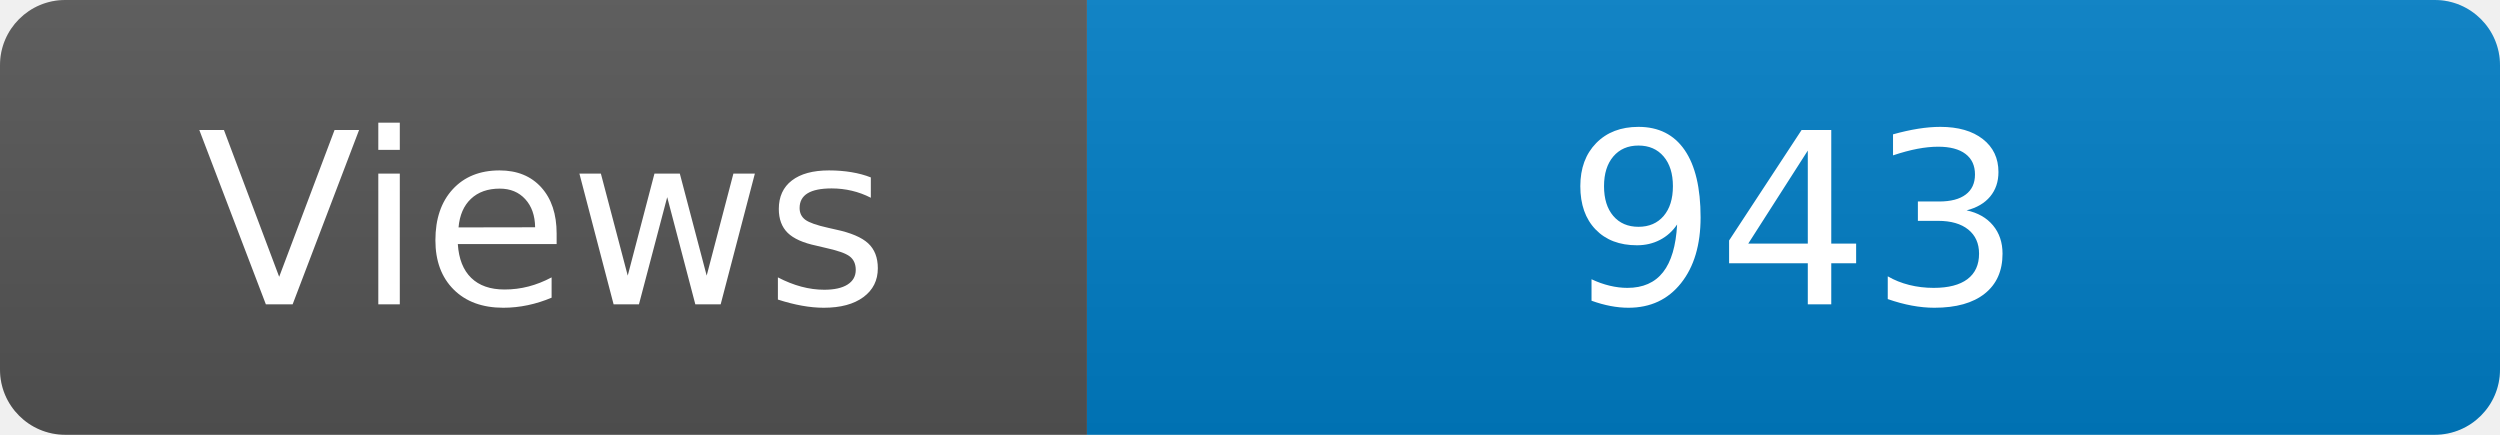
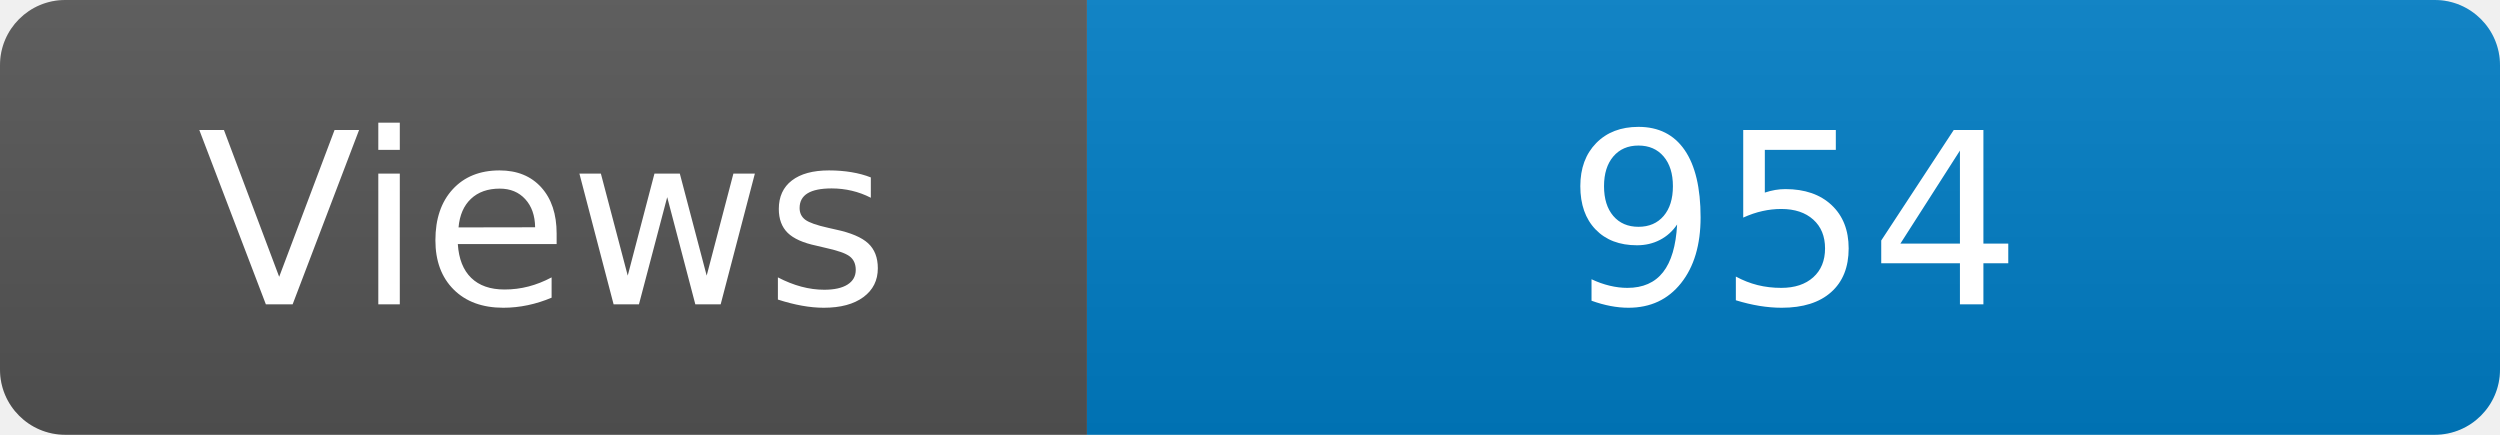
<svg xmlns="http://www.w3.org/2000/svg" width="115" height="20" role="img" aria-label="Maintained?: yes">
  <linearGradient id="s" x2="0" y2="100%">
    <stop offset="0" stop-color="#bbb" stop-opacity=".1" />
    <stop offset="1" stop-opacity=".1" />
  </linearGradient>
  <clipPath id="r">
    <rect width="115" height="20" rx="3" fill="#fff" />
  </clipPath>
  <g clip-path="url(#r)">
    <rect width="50" height="20" fill="#555" />
    <rect x="50" width="160" height="20" fill="#007ec6" />
    <rect width="115" height="20" fill="url(#s)" />
  </g>
  <g fill="#fff" text-anchor="middle" font-family="Verdana,Geneva,DejaVu Sans,sans-serif" font-size="110">
    <text x="250" y="140" transform="scale(.1)" fill="#fff">Views</text>
-     <text x="825" y="140" transform="scale(.1)" fill="#fff">943</text>
+     <text x="825" y="140" transform="scale(.1)" fill="#fff">954</text>
  </g>
</svg>
